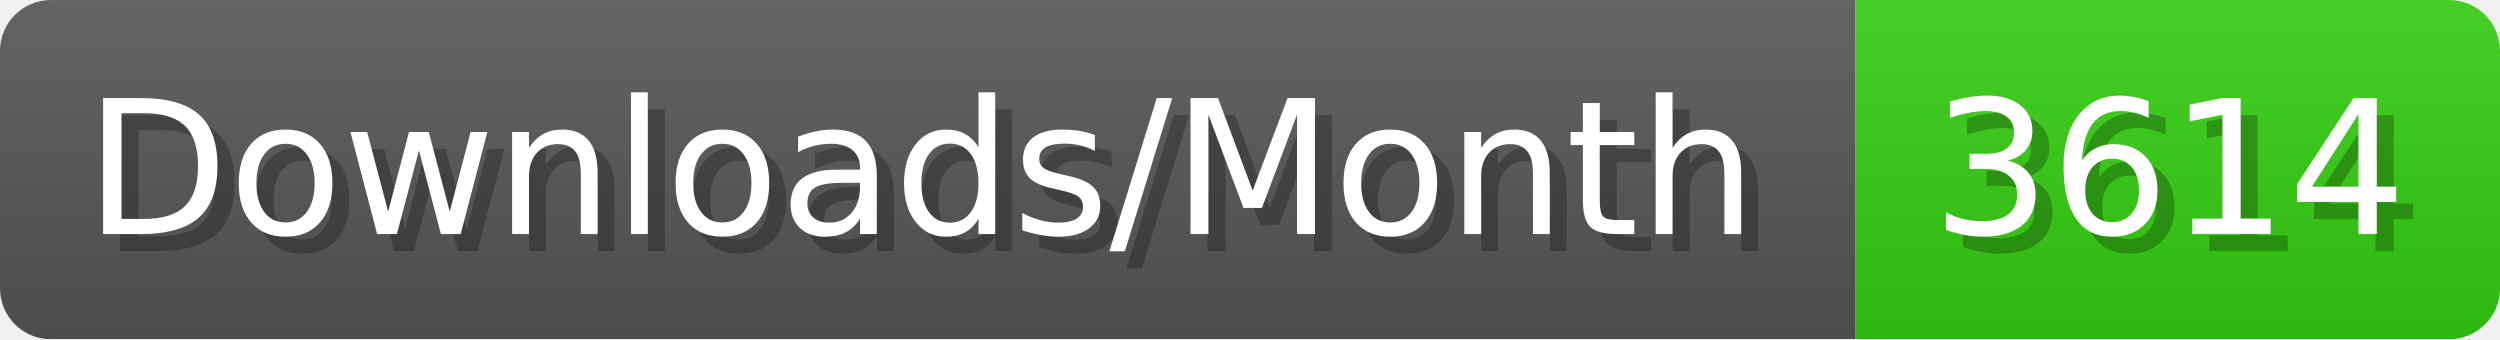
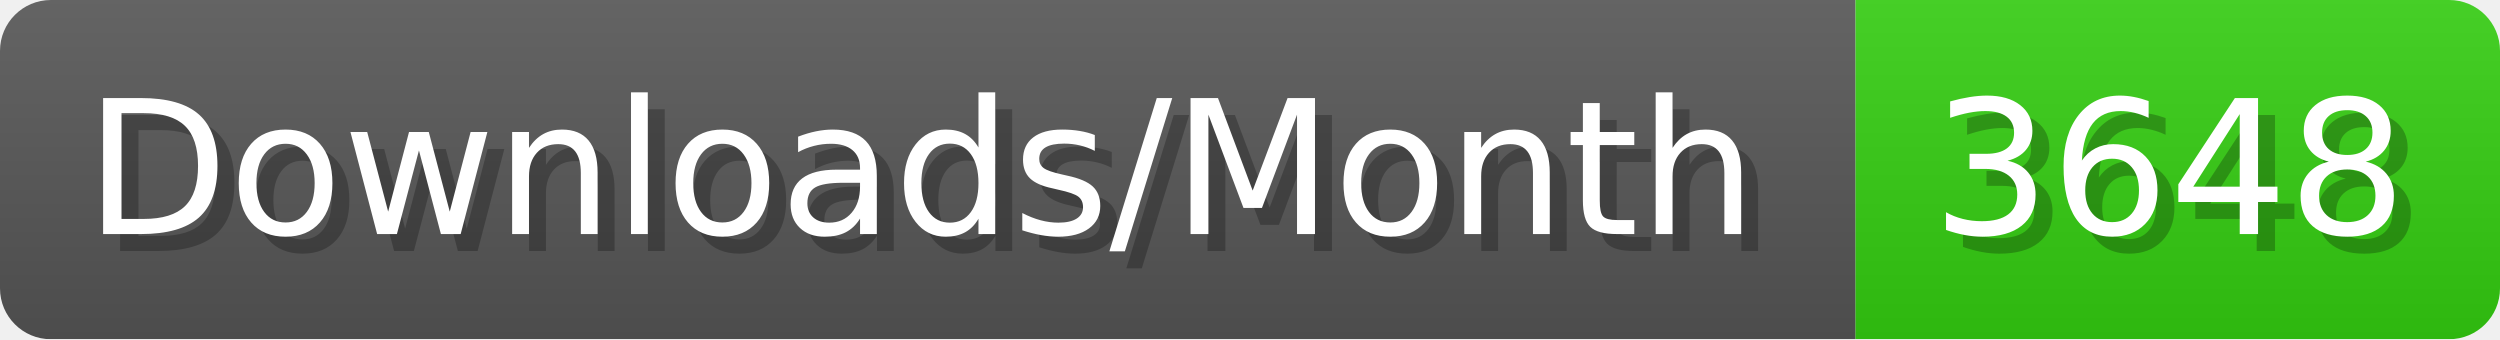
- <svg xmlns="http://www.w3.org/2000/svg" width="147.4" height="20" viewBox="0 0 1474 200" role="img" aria-label="Downloads/Month: 3614">
+ <svg xmlns="http://www.w3.org/2000/svg" width="147.4" height="20" viewBox="0 0 1474 200" role="img" aria-label="Downloads/Month: 3648">
  <linearGradient id="YlXUI" x2="0" y2="100%">
    <stop offset="0" stop-opacity=".1" stop-color="#EEE" />
    <stop offset="1" stop-opacity=".1" />
  </linearGradient>
  <mask id="JHhop">
    <rect width="1474" height="200" rx="30" fill="#FFF" />
  </mask>
  <g mask="url(#JHhop)">
    <rect width="1094" height="200" fill="#555" />
    <rect width="380" height="200" fill="#3C1" x="1094" />
    <rect width="1474" height="200" fill="url(#YlXUI)" />
  </g>
  <g aria-hidden="true" fill="#fff" text-anchor="start" font-family="Verdana,DejaVu Sans,sans-serif" font-size="110">
    <text x="60" y="148" textLength="994" fill="#000" opacity="0.25">Downloads/Month</text>
    <text x="50" y="138" textLength="994">Downloads/Month</text>
-     <text x="1149" y="148" textLength="280" fill="#000" opacity="0.25">3614</text>
-     <text x="1139" y="138" textLength="280">3614</text>
+     <text x="1149" y="148" textLength="280" fill="#000" opacity="0.25">3648</text>
+     <text x="1139" y="138" textLength="280">3648</text>
  </g>
</svg>
